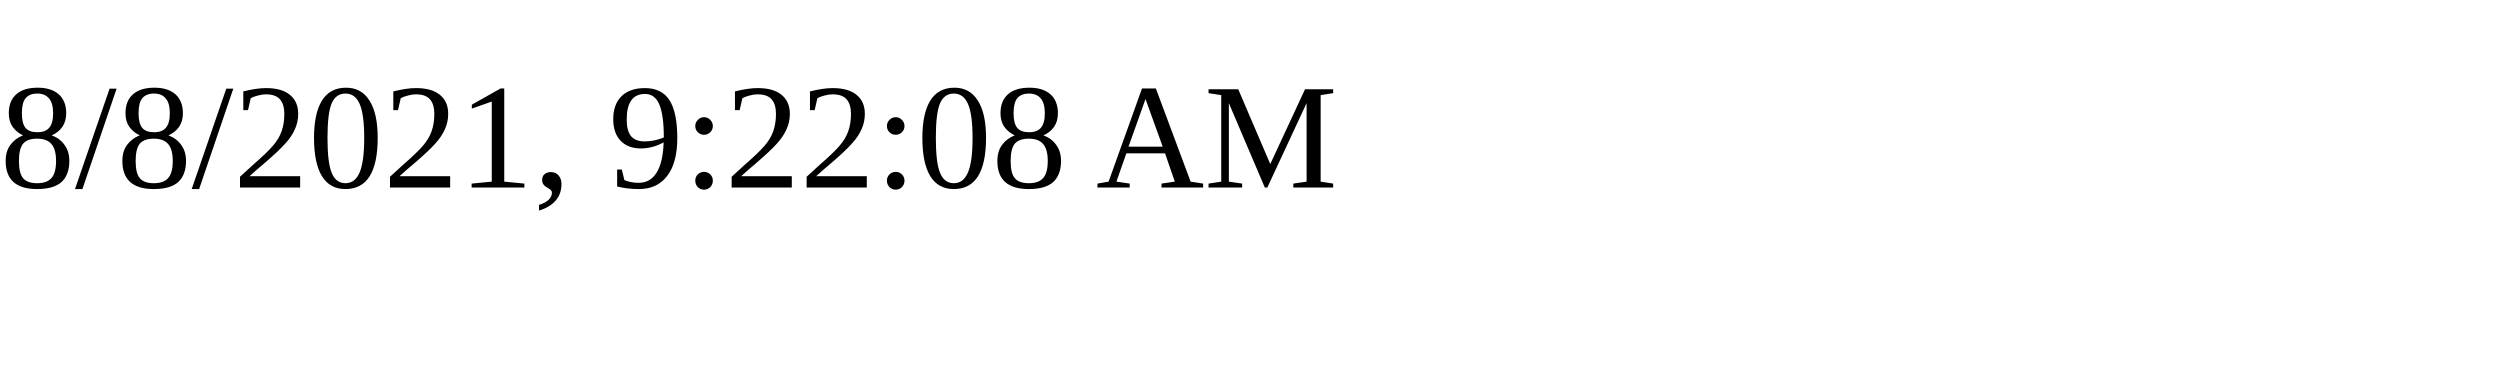
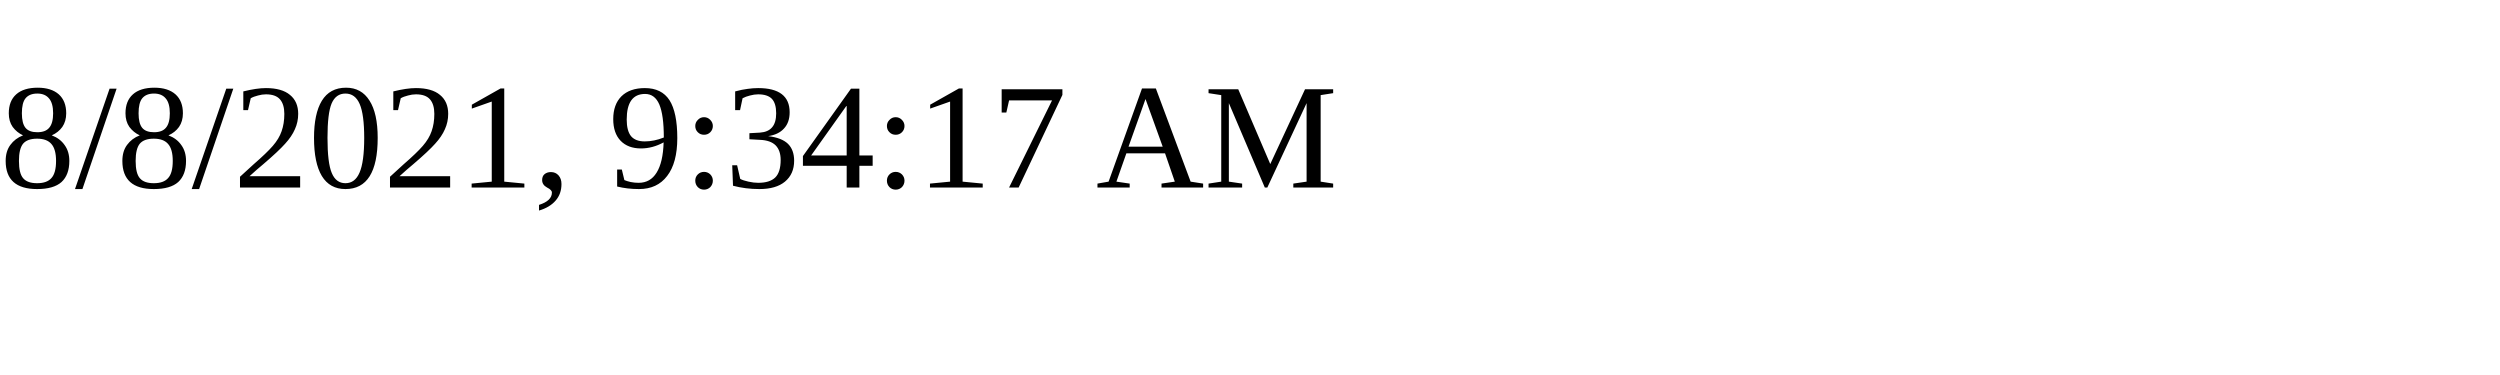
<svg xmlns="http://www.w3.org/2000/svg" height="30" width="200">
-   <text x="0" y="15">8/8/2021, 9:22:08 AM</text>
+   <text x="0" y="15">8/8/2021, 9:34:17 AM</text>
</svg>
